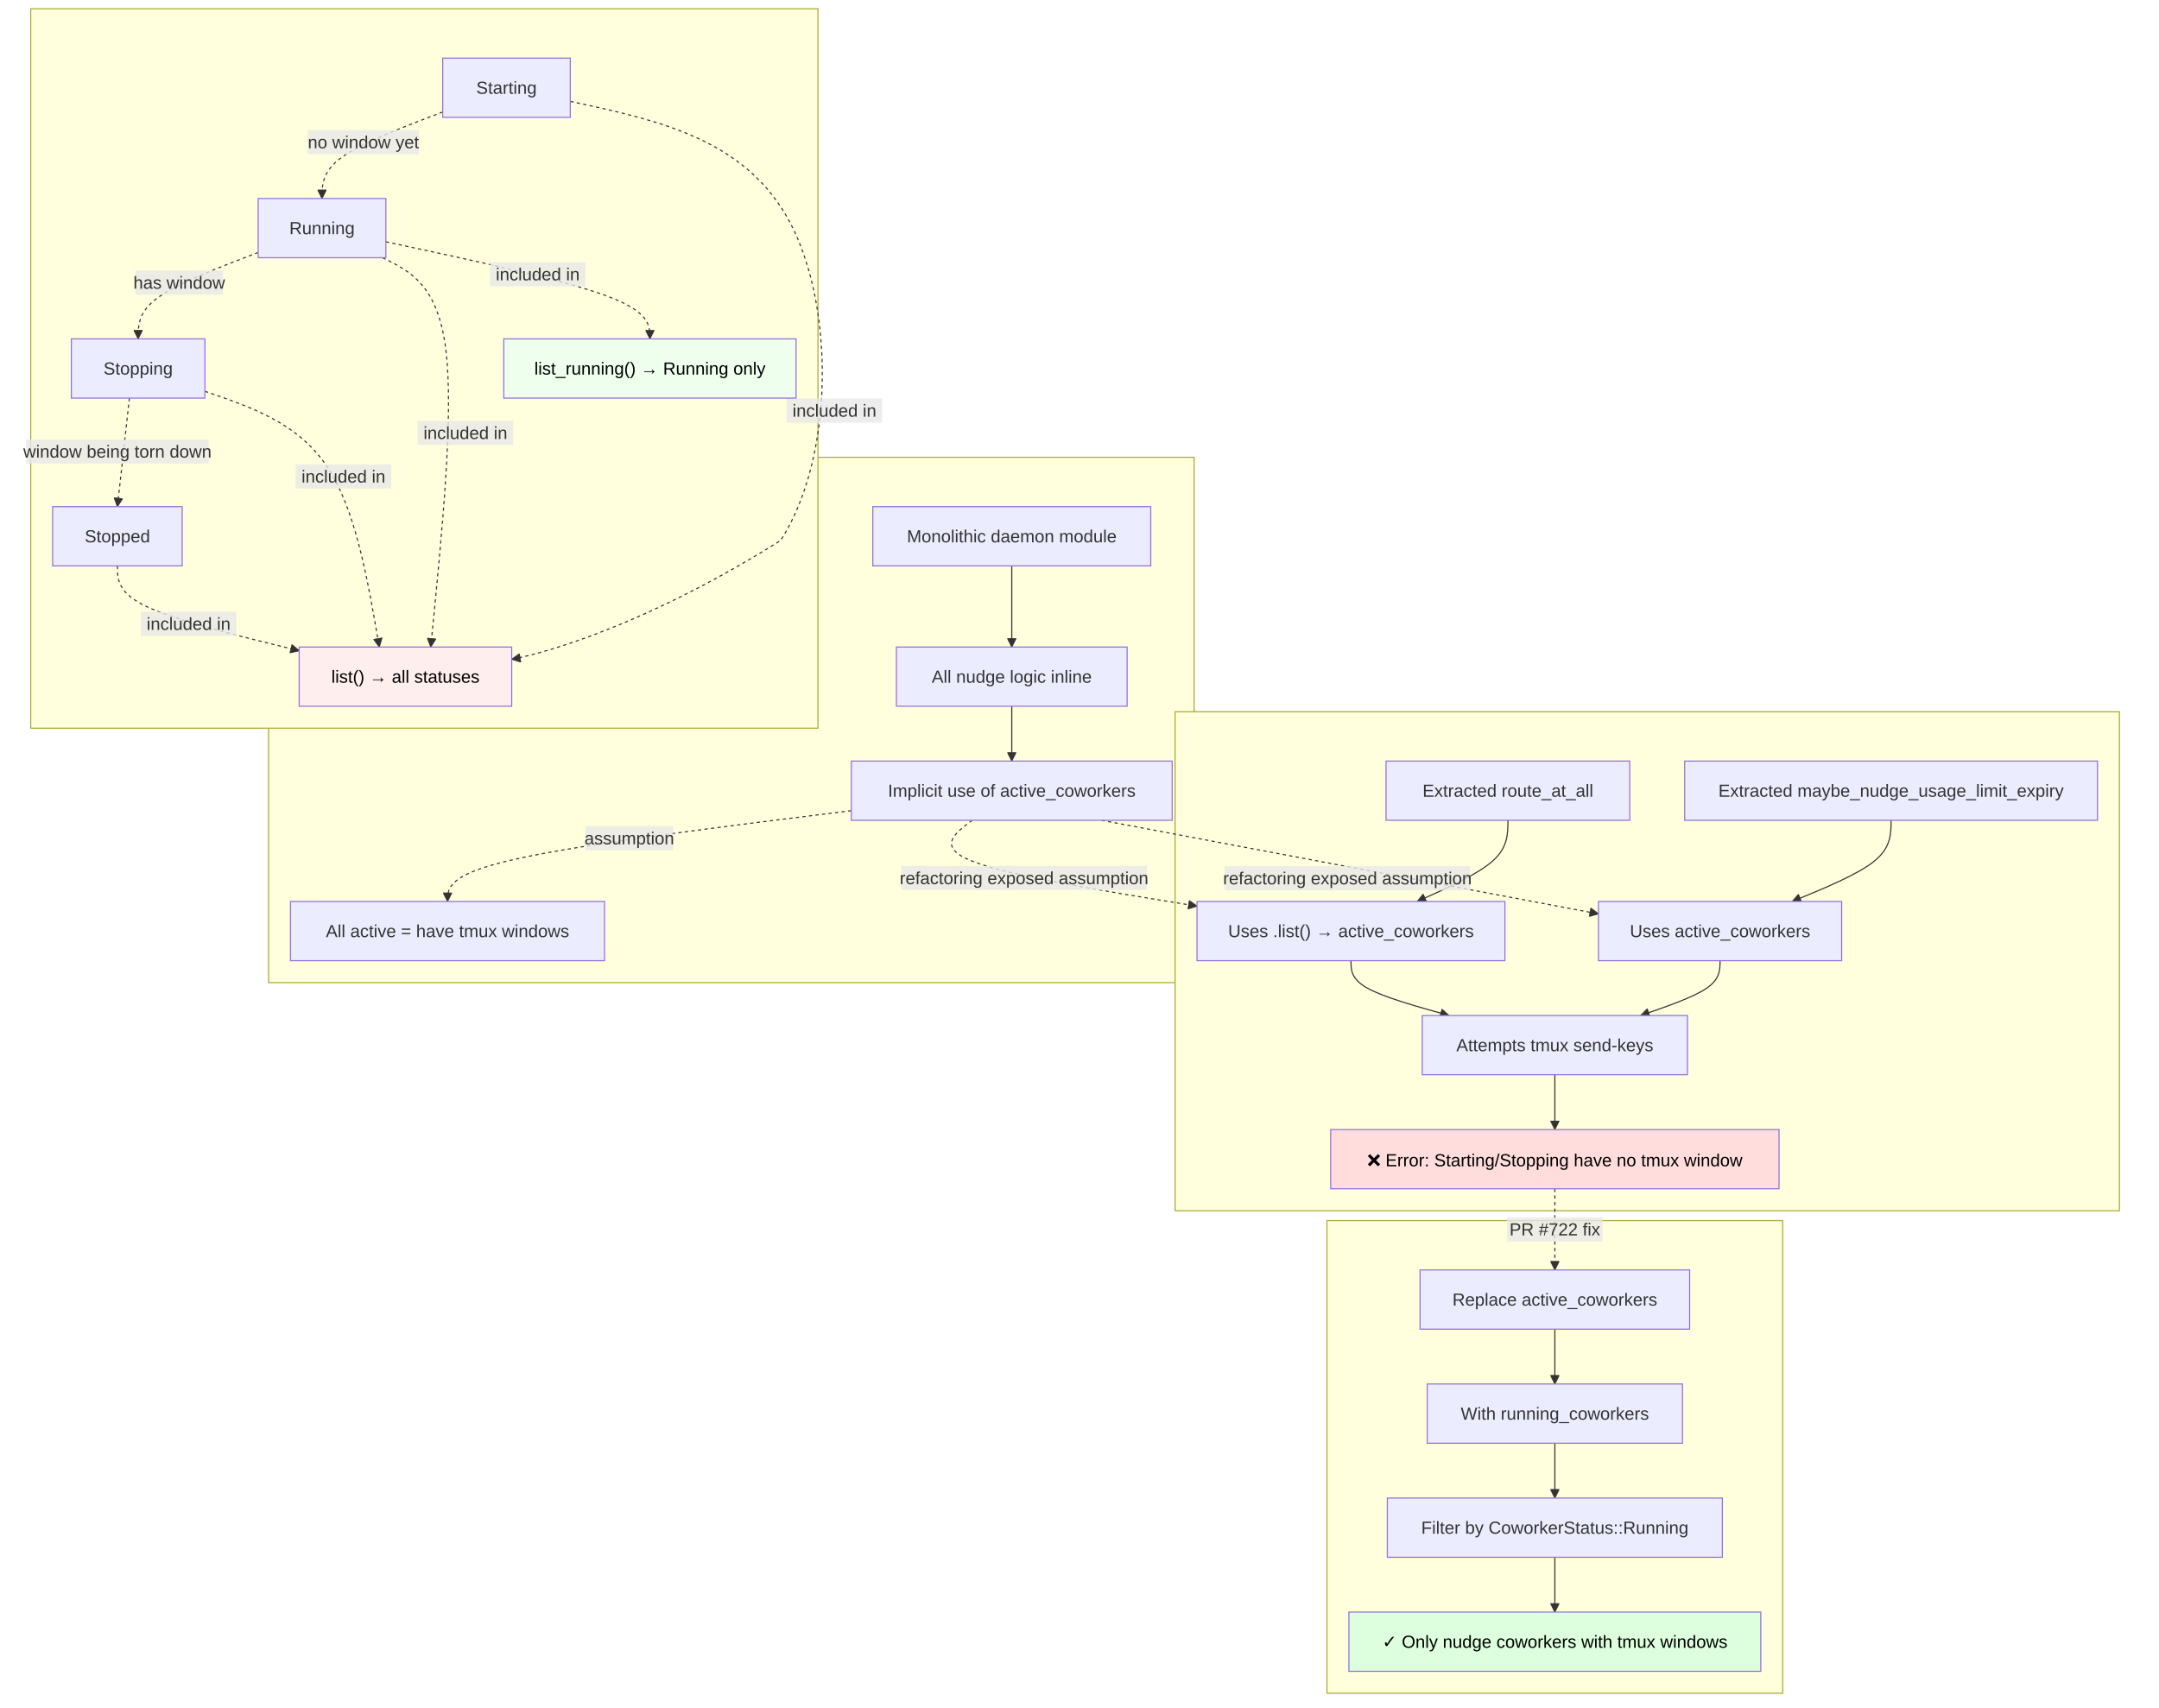
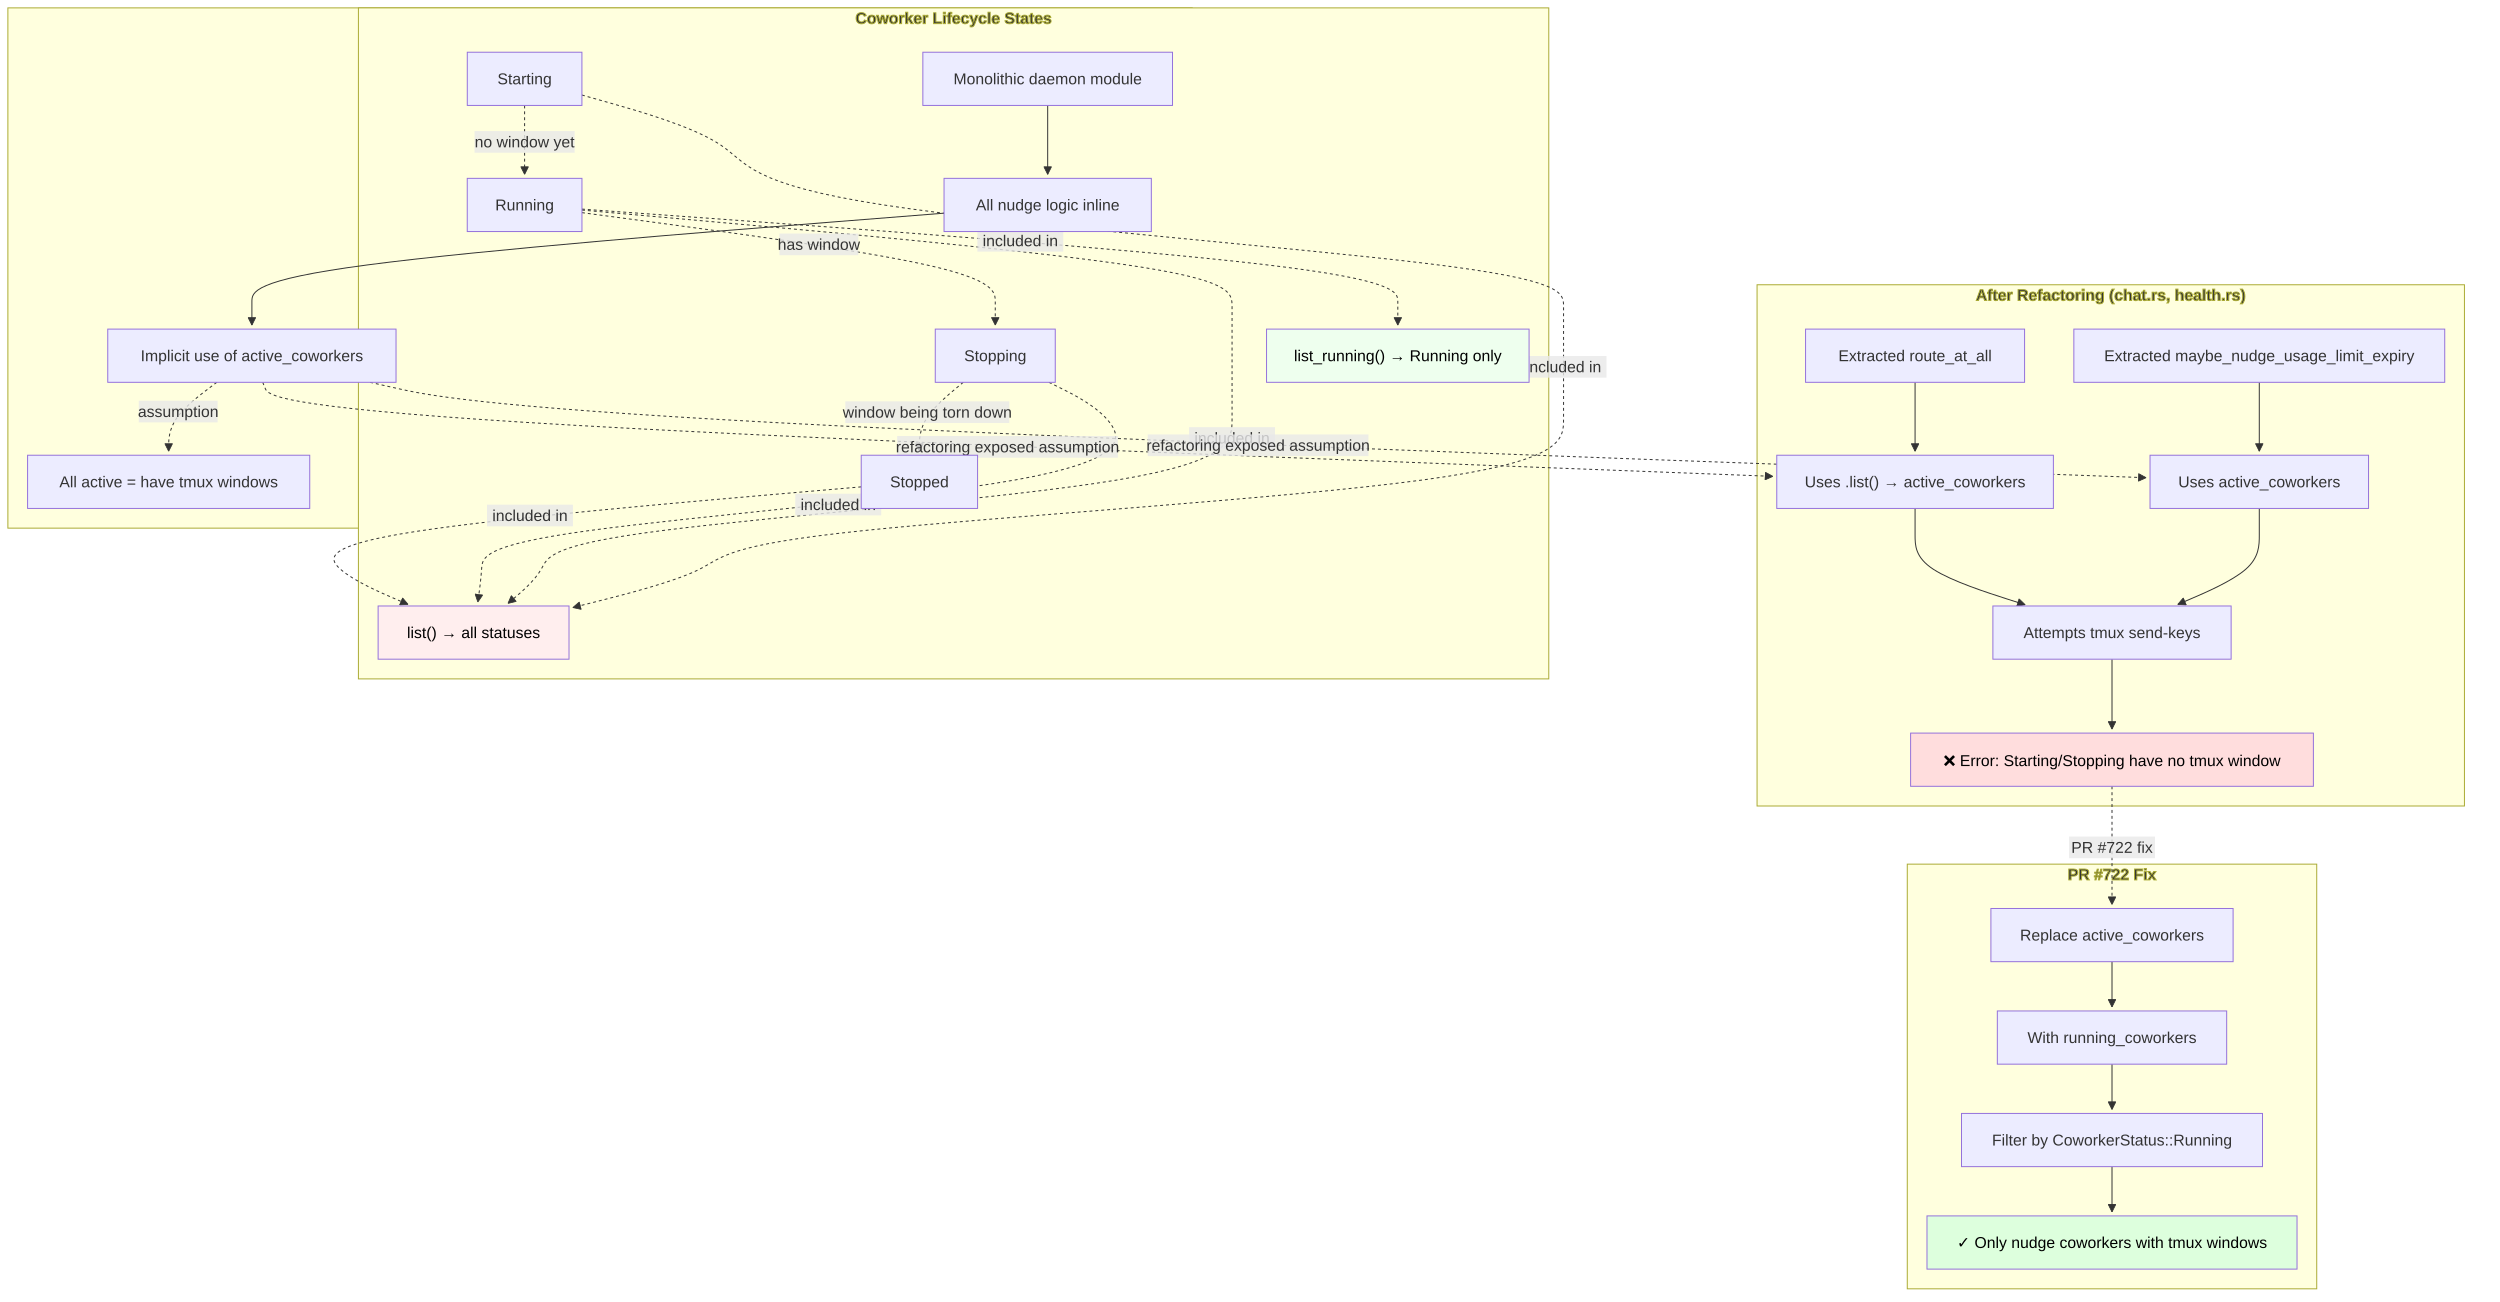
- <svg xmlns="http://www.w3.org/2000/svg" width="1968.464" height="1557" viewBox="-8 -53 1968.464 1557" class="mermaid">
+ <svg xmlns="http://www.w3.org/2000/svg" width="2537.203" height="1321" viewBox="-28 -28 2537.203 1321" class="mermaid">
  <style>

.mermaid {
  font-family: trebuchet ms, verdana, arial, sans-serif;
  font-size: 16px;
}

.node rect,
.node polygon,
.node circle,
.node ellipse,
.node path {
  fill: #ECECFF;
  stroke: #9370DB;
  stroke-width: 1px;
}

.node line {
  stroke: #9370DB;
  stroke-width: 1px;
}

.node .label {
  fill: #333333;
}

.node text {
  fill: #333333;
  font-family: trebuchet ms, verdana, arial, sans-serif;
  font-size: 16px;
}

.edge-path {
  fill: none;
  stroke: #333333;
  stroke-width: 1px;
}

.edge-label {
  fill: #333333;
  font-family: trebuchet ms, verdana, arial, sans-serif;
}

.edge-label-bg {
  fill: rgba(232, 232, 232, 0.8);
}

.subgraph {
  fill: #ffffde;
  stroke: #aaaa33;
  stroke-width: 1px;
}

.subgraph-title {
  fill: #333333;
  font-weight: bold;
}

.cluster rect {
  fill: #ffffde;
  stroke: #aaaa33;
  stroke-width: 1px;
  rx: 5px;
  ry: 5px;
}

.cluster-label {
  fill: #333333;
  font-family: trebuchet ms, verdana, arial, sans-serif;
  font-size: 16px;
  font-weight: bold;
}

marker path {
  fill: #333333;
  stroke: #333333;
}

  </style>
  <defs>
    <marker id="arrow_point" viewBox="0 0 10 10" refX="10" refY="5" markerWidth="8" markerHeight="8" orient="auto" markerUnits="userSpaceOnUse">
      <path d="M 0 0 L 10 5 L 0 10 z" />
    </marker>
    <marker id="arrow_point_start" viewBox="0 0 10 10" refX="4.5" refY="5" markerWidth="8" markerHeight="8" orient="auto" markerUnits="userSpaceOnUse">
      <path d="M 0 5 L 10 10 L 10 0 z" />
    </marker>
    <marker id="arrow_cross" viewBox="0 0 11 11" refX="12" refY="5.2" markerWidth="11" markerHeight="11" orient="auto" markerUnits="userSpaceOnUse">
      <path d="M 1 1 L 10 10 M 10 1 L 1 10" stroke-width="2" fill="none" />
    </marker>
    <marker id="arrow_cross_start" viewBox="0 0 11 11" refX="-1" refY="5.2" markerWidth="11" markerHeight="11" orient="auto" markerUnits="userSpaceOnUse">
-       <path d="M 1 1 L 10 10 M 10 1 L 1 10" stroke-width="2" fill="none" />
+       <path d="M 1 1 L 10 10 M 10 1 L 1 10" fill="none" stroke-width="2" />
    </marker>
    <marker id="arrow_circle" viewBox="0 0 10 10" refX="11" refY="5" markerWidth="11" markerHeight="11" orient="auto" markerUnits="userSpaceOnUse">
      <circle cx="5" cy="5" r="5" />
    </marker>
    <marker id="arrow_circle_start" viewBox="0 0 10 10" refX="-1" refY="5" markerWidth="11" markerHeight="11" orient="auto" markerUnits="userSpaceOnUse">
      <circle cx="5" cy="5" r="5" />
    </marker>
  </defs>
  <g class="root">
    <g class="clusters">
-       <g class="subgraph" id="subgraph-">
-         <rect x="236.87" y="364" width="843.894" height="479" class="cluster" />
-         <text x="658.817" y="380" class="cluster-label" text-anchor="middle" />
-       </g>
-       <g class="subgraph" id="subgraph-">
-         <rect x="1063.378" y="596" width="860.993" height="455" class="cluster" />
-         <text x="1493.875" y="612" class="cluster-label" text-anchor="middle" />
-       </g>
-       <g class="subgraph" id="subgraph-">
-         <rect x="20" y="-45" width="717.792" height="656" class="cluster" />
-         <text x="378.896" y="-29" class="cluster-label" text-anchor="middle" />
-       </g>
-       <g class="subgraph" id="subgraph-">
-         <rect x="1201.856" y="1060" width="415.553" height="431" class="cluster" />
-         <text x="1409.633" y="1076" class="cluster-label" text-anchor="middle" />
+       <g class="subgraph" id="subgraph-subGraph0">
+         <rect x="-20" y="-20" width="1201.964" height="528" class="cluster" />
+         <text x="580.982" y="-4" class="cluster-label" text-anchor="middle">Before Refactoring (daemon/mod.rs)</text>
+       </g>
+       <g class="subgraph" id="subgraph-subGraph1">
+         <rect x="1755.204" y="261" width="717.906" height="529" class="cluster" />
+         <text x="2114.156" y="277" class="cluster-label" text-anchor="middle">After Refactoring (chat.rs, health.rs)</text>
+       </g>
+       <g class="subgraph" id="subgraph-subGraph2">
+         <rect x="335.739" y="-20" width="1208.089" height="681" class="cluster" />
+         <text x="939.784" y="-4" class="cluster-label" text-anchor="middle">Coworker Lifecycle States</text>
+       </g>
+       <g class="subgraph" id="subgraph-subGraph3">
+         <rect x="1907.656" y="849" width="415.553" height="431" class="cluster" />
+         <text x="2115.433" y="865" class="cluster-label" text-anchor="middle">PR #722 Fix</text>
      </g>
    </g>
    <g class="edgePaths">
      <g class="edge" id="edge-L-M1-M2-0">
-         <path d="M 914.48 463.00 C 914.48 475.33, 914.48 487.67, 914.48 500.00 C 914.48 512.33, 914.48 524.67, 914.48 537.00" class="edge-path" stroke-width="1" marker-end="url(#arrow_point)" fill="none" />
+         <path d="M1035.273,79L1035.273,85.167C1035.273,91.333,1035.273,103.667,1035.273,115.333C1035.273,127,1035.273,138,1035.273,143.5L1035.273,149" class="edge-path" fill="none" stroke-width="1" marker-end="url(#arrow_point)" />
      </g>
      <g class="edge" id="edge-L-M2-M3-0">
-         <path d="M 914.48 591.00 C 914.48 599.33, 914.48 607.67, 914.48 616.00 C 914.48 624.33, 914.48 632.67, 914.48 641.00" class="edge-path" marker-end="url(#arrow_point)" fill="none" stroke-width="1" />
+         <path d="M930.089,188.335L813.015,197.613C695.941,206.89,461.793,225.445,344.719,240.889C227.645,256.333,227.645,268.667,227.645,278.333C227.645,288,227.645,295,227.645,298.5L227.645,302" class="edge-path" fill="none" marker-end="url(#arrow_point)" stroke-width="1" />
      </g>
      <g class="edge" id="edge-L-M3-M4-0">
-         <path d="M 768.20 686.20 C 645.48 701.47, 522.76 716.73, 461.41 730.53 C 400.05 744.33, 400.05 756.67, 400.05 769.00" class="edge-path" stroke-dasharray="3,3" stroke-width="2" marker-end="url(#arrow_point)" fill="none" />
+         <path d="M192.009,360L183.87,366.167C175.731,372.333,159.454,384.667,151.315,396.333C143.176,408,143.176,419,143.176,424.5L143.176,430" class="edge-path" stroke-width="2" stroke-dasharray="3,3" marker-end="url(#arrow_point)" fill="none" />
      </g>
      <g class="edge" id="edge-L-R1-R2-0">
-         <path d="M 1366.84 695.00 C 1366.84 707.33, 1366.84 719.67, 1353.05 732.00 C 1339.26 744.33, 1311.69 756.67, 1284.11 769.00" class="edge-path" fill="none" marker-end="url(#arrow_point)" stroke-width="1" />
+         <path d="M1915.574,360L1915.574,366.167C1915.574,372.333,1915.574,384.667,1915.574,396.333C1915.574,408,1915.574,419,1915.574,424.5L1915.574,430" class="edge-path" stroke-width="1" marker-end="url(#arrow_point)" fill="none" />
      </g>
      <g class="edge" id="edge-L-R3-R4-0">
-         <path d="M 1716.17 695.00 C 1716.17 707.33, 1716.17 719.67, 1701.15 732.00 C 1686.13 744.33, 1656.08 756.67, 1626.04 769.00" class="edge-path" marker-end="url(#arrow_point)" fill="none" stroke-width="1" />
+         <path d="M2264.91,360L2264.91,366.167C2264.91,372.333,2264.91,384.667,2264.91,396.333C2264.91,408,2264.91,419,2264.91,424.5L2264.91,430" class="edge-path" marker-end="url(#arrow_point)" stroke-width="1" fill="none" />
      </g>
      <g class="edge" id="edge-L-R2-R5-0">
-         <path d="M 1223.75 823.00 C 1223.75 831.33, 1223.75 839.67, 1238.64 848.00 C 1253.54 856.33, 1283.33 864.67, 1313.12 873.00" class="edge-path" fill="none" stroke-width="1" marker-end="url(#arrow_point)" />
+         <path d="M1915.574,488L1915.574,492.167C1915.574,496.333,1915.574,504.667,1915.574,515C1915.574,525.333,1915.574,537.667,1934.196,549.797C1952.819,561.927,1990.063,573.853,2008.686,579.817L2027.308,585.78" class="edge-path" fill="none" stroke-width="1" marker-end="url(#arrow_point)" />
      </g>
      <g class="edge" id="edge-L-R4-R5-0">
-         <path d="M 1560.26 823.00 C 1560.26 831.33, 1560.26 839.67, 1548.19 848.00 C 1536.12 856.33, 1511.98 864.67, 1487.84 873.00" class="edge-path" fill="none" marker-end="url(#arrow_point)" stroke-width="1" />
+         <path d="M2264.91,488L2264.91,492.167C2264.91,496.333,2264.91,504.667,2264.91,515C2264.91,525.333,2264.91,537.667,2251.12,549.738C2237.33,561.809,2209.75,573.617,2195.961,579.521L2182.171,585.426" class="edge-path" stroke-width="1" fill="none" marker-end="url(#arrow_point)" />
      </g>
      <g class="edge" id="edge-L-R5-R6-0">
-         <path d="M 1409.63 927.00 C 1409.63 935.33, 1409.63 943.67, 1409.63 952.00 C 1409.63 960.33, 1409.63 968.67, 1409.63 977.00" class="edge-path" stroke-width="1" fill="none" marker-end="url(#arrow_point)" />
+         <path d="M2115.433,641L2115.433,645.167C2115.433,649.333,2115.433,657.667,2115.433,666C2115.433,674.333,2115.433,682.667,2115.433,690.333C2115.433,698,2115.433,705,2115.433,708.5L2115.433,712" class="edge-path" stroke-width="1" marker-end="url(#arrow_point)" fill="none" />
      </g>
      <g class="edge" id="edge-L-S1-S2-0">
-         <path d="M 395.64 49.13 C 358.96 63.09, 322.27 77.04, 303.93 90.19 C 285.59 103.33, 285.59 115.67, 285.59 128.00" class="edge-path" stroke-width="2" fill="none" stroke-dasharray="3,3" marker-end="url(#arrow_point)" />
+         <path d="M504.408,79L504.408,85.167C504.408,91.333,504.408,103.667,504.408,115.333C504.408,127,504.408,138,504.408,143.5L504.408,149" class="edge-path" stroke-dasharray="3,3" fill="none" marker-end="url(#arrow_point)" stroke-width="2" />
      </g>
      <g class="edge" id="edge-L-S2-S3-0">
-         <path d="M 227.38 177.22 C 190.91 191.15, 154.44 205.07, 136.20 218.20 C 117.96 231.33, 117.96 243.67, 117.96 256.00" class="edge-path" marker-end="url(#arrow_point)" fill="none" stroke-dasharray="3,3" stroke-width="2" />
+         <path d="M562.615,187.799L632.524,197.166C702.433,206.533,842.251,225.266,912.16,240.8C982.068,256.333,982.068,268.667,982.068,278.333C982.068,288,982.068,295,982.068,298.5L982.068,302" class="edge-path" fill="none" stroke-width="2" marker-end="url(#arrow_point)" stroke-dasharray="3,3" />
      </g>
      <g class="edge" id="edge-L-S3-S4-0">
-         <path d="M 109.98 310.00 L 99.05 409.00" class="edge-path" marker-end="url(#arrow_point)" fill="none" stroke-dasharray="3,3" stroke-width="2" />
+         <path d="M949.591,360L942.173,366.167C934.755,372.333,919.92,384.667,912.502,396.333C905.084,408,905.084,419,905.084,424.5L905.084,430" class="edge-path" stroke-dasharray="3,3" marker-end="url(#arrow_point)" fill="none" stroke-width="2" />
      </g>
      <g class="edge" id="edge-L-S1-L1-0">
-         <path d="M 511.98 39.45 C 592.25 56.63, 672.52 73.82, 712.66 150.58 C 752.79 227.33, 752.79 363.67, 703.75 439.86 C 556.63 532.10, 458.55 548.15, 458.55 548.15" class="edge-path" stroke-dasharray="3,3" fill="none" marker-end="url(#arrow_point)" stroke-width="2" />
+         <path d="M562.58,68.443L590.621,76.369C618.661,84.295,674.742,100.148,702.783,118.741C730.824,137.333,730.824,158.667,868.824,180C1006.825,201.333,1282.827,222.667,1420.828,239.5C1558.829,256.333,1558.829,268.667,1558.829,283.5C1558.829,298.333,1558.829,315.667,1558.829,335C1558.829,354.333,1558.829,375.667,1558.829,397C1558.829,418.333,1558.829,439.667,1416.743,459C1274.657,478.333,990.485,495.667,848.4,510.5C706.314,525.333,706.314,537.667,680.823,550.264C655.331,562.861,604.349,575.722,578.858,582.153L553.366,588.583" class="edge-path" fill="none" stroke-dasharray="3,3" stroke-width="2" marker-end="url(#arrow_point)" />
      </g>
      <g class="edge" id="edge-L-S2-L1-0">
-         <path d="M 340.76 182.00 C 365.96 194.33, 391.16 206.67, 398.49 265.83 C 405.82 325.00, 395.28 431.00, 384.74 537.00" class="edge-path" fill="none" stroke-width="2" stroke-dasharray="3,3" marker-end="url(#arrow_point)" />
+         <path d="M562.615,185.188L672.578,194.99C782.541,204.792,1002.467,224.396,1112.43,240.365C1222.393,256.333,1222.393,268.667,1222.393,283.5C1222.393,298.333,1222.393,315.667,1222.393,335C1222.393,354.333,1222.393,375.667,1222.393,397C1222.393,418.333,1222.393,439.667,1106.677,459C990.96,478.333,759.528,495.667,643.812,510.5C528.096,525.333,528.096,537.667,521.331,549.569C514.567,561.471,501.038,572.942,494.273,578.678L487.509,584.413" class="edge-path" fill="none" stroke-width="2" stroke-dasharray="3,3" marker-end="url(#arrow_point)" />
      </g>
      <g class="edge" id="edge-L-S3-L1-0">
-         <path d="M 178.86 303.82 C 220.95 318.21, 263.05 332.61, 289.54 371.47 C 316.03 410.33, 326.93 473.67, 337.82 537.00" class="edge-path" marker-end="url(#arrow_point)" stroke-dasharray="3,3" fill="none" stroke-width="2" />
+         <path d="M1036.536,360L1048.977,366.167C1061.417,372.333,1086.297,384.667,1098.738,401.5C1111.178,418.333,1111.178,439.667,1002.909,459C894.64,478.333,678.102,495.667,569.833,510.5C461.565,525.333,461.565,537.667,460.794,549.34C460.024,561.013,458.484,572.026,457.714,577.532L456.944,583.039" class="edge-path" stroke-dasharray="3,3" stroke-width="2" marker-end="url(#arrow_point)" fill="none" />
      </g>
      <g class="edge" id="edge-L-S4-L1-0">
-         <path d="M 99.05 463.00 C 99.05 475.33, 99.05 487.67, 126.67 500.57 C 154.30 513.46, 209.55 526.93, 264.80 540.39" class="edge-path" stroke-width="2" fill="none" marker-end="url(#arrow_point)" stroke-dasharray="3,3" />
+         <path d="M846.037,466.107L755.67,473.922C665.303,481.738,484.568,497.369,394.201,511.351C303.834,525.333,303.834,537.667,317.557,549.737C331.28,561.806,358.727,573.613,372.45,579.516L386.173,585.419" class="edge-path" stroke-width="2" marker-end="url(#arrow_point)" stroke-dasharray="3,3" fill="none" />
      </g>
      <g class="edge" id="edge-L-S2-L2-0">
-         <path d="M 343.80 167.46 C 424.06 184.64, 504.32 201.82, 544.44 216.58 C 584.57 231.33, 584.57 243.67, 584.57 256.00" class="edge-path" stroke-width="2" fill="none" marker-end="url(#arrow_point)" stroke-dasharray="3,3" />
+         <path d="M562.615,184.204L700.615,194.17C838.614,204.136,1114.612,224.068,1252.611,240.201C1390.611,256.333,1390.611,268.667,1390.611,278.333C1390.611,288,1390.611,295,1390.611,298.5L1390.611,302" class="edge-path" fill="none" marker-end="url(#arrow_point)" stroke-width="2" stroke-dasharray="3,3" />
      </g>
      <g class="edge" id="edge-L-F1-F2-0">
-         <path d="M 1409.63 1159.00 C 1409.63 1167.33, 1409.63 1175.67, 1409.63 1184.00 C 1409.63 1192.33, 1409.63 1200.67, 1409.63 1209.00" class="edge-path" stroke-width="1" marker-end="url(#arrow_point)" fill="none" />
+         <path d="M2115.433,948L2115.433,952.167C2115.433,956.333,2115.433,964.667,2115.433,972.333C2115.433,980,2115.433,987,2115.433,990.5L2115.433,994" class="edge-path" fill="none" stroke-width="1" marker-end="url(#arrow_point)" />
      </g>
      <g class="edge" id="edge-L-F2-F3-0">
-         <path d="M 1409.63 1263.00 C 1409.63 1271.33, 1409.63 1279.67, 1409.63 1288.00 C 1409.63 1296.33, 1409.63 1304.67, 1409.63 1313.00" class="edge-path" stroke-width="1" fill="none" marker-end="url(#arrow_point)" />
+         <path d="M2115.433,1052L2115.433,1056.167C2115.433,1060.333,2115.433,1068.667,2115.433,1076.333C2115.433,1084,2115.433,1091,2115.433,1094.5L2115.433,1098" class="edge-path" marker-end="url(#arrow_point)" stroke-width="1" fill="none" />
      </g>
      <g class="edge" id="edge-L-F3-F4-0">
-         <path d="M 1409.63 1367.00 C 1409.63 1375.33, 1409.63 1383.67, 1409.63 1392.00 C 1409.63 1400.33, 1409.63 1408.67, 1409.63 1417.00" class="edge-path" stroke-width="1" marker-end="url(#arrow_point)" fill="none" />
+         <path d="M2115.433,1156L2115.433,1160.167C2115.433,1164.333,2115.433,1172.667,2115.433,1180.333C2115.433,1188,2115.433,1195,2115.433,1198.5L2115.433,1202" class="edge-path" fill="none" marker-end="url(#arrow_point)" stroke-width="1" />
      </g>
      <g class="edge" id="edge-L-M3-R2-0">
-         <path d="M 878.38 695.00 C 861.89 707.33, 845.39 719.67, 879.56 732.71 C 913.73 745.75, 998.55 759.50, 1083.38 773.25" class="edge-path" stroke-dasharray="3,3" stroke-width="2" marker-end="url(#arrow_point)" fill="none" />
+         <path d="M238.64,360L241.151,366.167C243.662,372.333,248.685,384.667,504.112,400.573C759.54,416.48,1265.373,435.96,1518.29,445.7L1771.207,455.44" class="edge-path" marker-end="url(#arrow_point)" stroke-width="2" stroke-dasharray="3,3" fill="none" />
      </g>
      <g class="edge" id="edge-L-M3-R4-0">
-         <path d="M 996.39 695.00 L 1449.37 780.29" class="edge-path" fill="none" stroke-width="2" stroke-dasharray="3,3" marker-end="url(#arrow_point)" />
+         <path d="M347.569,360L374.959,366.167C402.349,372.333,457.13,384.667,757.539,400.801C1057.949,416.935,1603.987,436.87,1877.007,446.838L2150.026,456.806" class="edge-path" marker-end="url(#arrow_point)" stroke-width="2" stroke-dasharray="3,3" fill="none" />
      </g>
      <g class="edge" id="edge-L-R6-F1-0">
-         <path d="M 1409.63 1031.00 C 1409.63 1043.33, 1409.63 1055.67, 1409.63 1068.00 C 1409.63 1080.33, 1409.63 1092.67, 1409.63 1105.00" class="edge-path" fill="none" stroke-width="2" marker-end="url(#arrow_point)" stroke-dasharray="3,3" />
+         <path d="M2115.433,770L2115.433,774.167C2115.433,778.333,2115.433,786.667,2115.433,797C2115.433,807.333,2115.433,819.667,2115.433,832C2115.433,844.333,2115.433,856.667,2115.433,866.333C2115.433,876,2115.433,883,2115.433,886.5L2115.433,890" class="edge-path" fill="none" stroke-dasharray="3,3" stroke-width="2" marker-end="url(#arrow_point)" />
      </g>
    </g>
    <g class="edgeLabels">
      <g class="edgeLabel" id="edge-label-L-M3-M4-0">
-         <rect x="525.765" y="700.383" width="80" height="22" class="edge-label-bg" />
-         <text x="565.765" y="711.383" class="edge-label" text-anchor="middle" dominant-baseline="central">assumption</text>
+         <rect x="112.847" y="378.672" width="80" height="22" class="edge-label-bg" />
+         <text x="152.847" y="389.672" class="edge-label" text-anchor="middle" dominant-baseline="central">assumption</text>
      </g>
      <g class="edgeLabel" id="edge-label-L-S1-S2-0">
-         <rect x="272.524" y="65.644" width="101.6" height="22" class="edge-label-bg" />
-         <text x="323.324" y="76.644" class="edge-label" text-anchor="middle" dominant-baseline="central">no window yet</text>
+         <rect x="453.608" y="105" width="101.6" height="22" class="edge-label-bg" />
+         <text x="504.408" y="116" class="edge-label" dominant-baseline="central" text-anchor="middle">no window yet</text>
      </g>
      <g class="edgeLabel" id="edge-label-L-S2-S3-0">
-         <rect x="115.389" y="193.71" width="80" height="22" class="edge-label-bg" />
-         <text x="155.389" y="204.71" class="edge-label" dominant-baseline="central" text-anchor="middle">has window</text>
+         <rect x="763.067" y="209.016" width="80" height="22" class="edge-label-bg" />
+         <text x="803.067" y="220.016" class="edge-label" text-anchor="middle" dominant-baseline="central">has window</text>
      </g>
      <g class="edgeLabel" id="edge-label-L-S3-S4-0">
-         <rect x="15.847" y="347.709" width="166.4" height="22" class="edge-label-bg" />
-         <text x="99.047" y="358.709" class="edge-label" dominant-baseline="central" text-anchor="middle">window being torn down</text>
+         <rect x="829.911" y="379.327" width="166.4" height="22" class="edge-label-bg" />
+         <text x="913.111" y="390.327" class="edge-label" dominant-baseline="central" text-anchor="middle">window being torn down</text>
      </g>
      <g class="edgeLabel" id="edge-label-L-S1-L1-0">
-         <rect x="709.192" y="310.447" width="87.2" height="22" class="edge-label-bg" />
-         <text x="752.792" y="321.447" class="edge-label" dominant-baseline="central" text-anchor="middle">included in</text>
+         <rect x="1515.229" y="333.264" width="87.2" height="22" class="edge-label-bg" />
+         <text x="1558.829" y="344.264" class="edge-label" text-anchor="middle" dominant-baseline="central">included in</text>
      </g>
      <g class="edgeLabel" id="edge-label-L-S2-L1-0">
-         <rect x="372.756" y="330.75" width="87.2" height="22" class="edge-label-bg" />
-         <text x="416.356" y="341.75" class="edge-label" text-anchor="middle" dominant-baseline="central">included in</text>
+         <rect x="1178.793" y="405.53" width="87.2" height="22" class="edge-label-bg" />
+         <text x="1222.393" y="416.53" class="edge-label" text-anchor="middle" dominant-baseline="central">included in</text>
      </g>
      <g class="edgeLabel" id="edge-label-L-S3-L1-0">
-         <rect x="261.541" y="370.452" width="87.2" height="22" class="edge-label-bg" />
-         <text x="305.141" y="381.452" class="edge-label" dominant-baseline="central" text-anchor="middle">included in</text>
+         <rect x="779.129" y="473.09" width="87.2" height="22" class="edge-label-bg" />
+         <text x="822.729" y="484.09" class="edge-label" text-anchor="middle" dominant-baseline="central">included in</text>
      </g>
      <g class="edgeLabel" id="edge-label-L-S4-L1-0">
-         <rect x="120.348" y="504.816" width="87.2" height="22" class="edge-label-bg" />
-         <text x="163.948" y="515.816" class="edge-label" text-anchor="middle" dominant-baseline="central">included in</text>
+         <rect x="466.262" y="484.181" width="87.2" height="22" class="edge-label-bg" />
+         <text x="509.862" y="495.181" class="edge-label" dominant-baseline="central" text-anchor="middle">included in</text>
      </g>
      <g class="edgeLabel" id="edge-label-L-S2-L2-0">
-         <rect x="438.676" y="186.102" width="87.2" height="22" class="edge-label-bg" />
-         <text x="482.276" y="197.102" class="edge-label" dominant-baseline="central" text-anchor="middle">included in</text>
+         <rect x="963.932" y="205.335" width="87.2" height="22" class="edge-label-bg" />
+         <text x="1007.532" y="216.335" class="edge-label" text-anchor="middle" dominant-baseline="central">included in</text>
      </g>
      <g class="edgeLabel" id="edge-label-L-M3-R2-0">
-         <rect x="813.648" y="736.681" width="224" height="22" class="edge-label-bg" />
-         <text x="925.648" y="747.681" class="edge-label" dominant-baseline="central" text-anchor="middle">refactoring exposed assumption</text>
+         <rect x="882.495" y="414.528" width="224" height="22" class="edge-label-bg" />
+         <text x="994.495" y="425.528" class="edge-label" text-anchor="middle" dominant-baseline="central">refactoring exposed assumption</text>
      </g>
      <g class="edgeLabel" id="edge-label-L-M3-R4-0">
-         <rect x="1108.496" y="736.852" width="224" height="22" class="edge-label-bg" />
-         <text x="1220.496" y="747.852" class="edge-label" text-anchor="middle" dominant-baseline="central">refactoring exposed assumption</text>
+         <rect x="1136.795" y="412.903" width="224" height="22" class="edge-label-bg" />
+         <text x="1248.795" y="423.903" class="edge-label" text-anchor="middle" dominant-baseline="central">refactoring exposed assumption</text>
      </g>
      <g class="edgeLabel" id="edge-label-L-R6-F1-0">
-         <rect x="1366.033" y="1057" width="87.2" height="22" class="edge-label-bg" />
-         <text x="1409.633" y="1068" class="edge-label" dominant-baseline="central" text-anchor="middle">PR #722 fix</text>
+         <rect x="2071.833" y="821" width="87.2" height="22" class="edge-label-bg" />
+         <text x="2115.433" y="832" class="edge-label" text-anchor="middle" dominant-baseline="central">PR #722 fix</text>
      </g>
    </g>
    <g class="nodes">
+       <g class="node" id="node-M1">
+         <rect x="908.581" y="25" width="253.383" height="54" />
+         <text x="1035.273" y="52" class="label" dominant-baseline="central" text-anchor="middle">Monolithic daemon module</text>
+       </g>
+       <g class="node" id="node-M2">
+         <rect x="930.089" y="153" width="210.367" height="54" />
+         <text x="1035.273" y="180" class="label" text-anchor="middle" dominant-baseline="central">All nudge logic inline</text>
+       </g>
+       <g class="node" id="node-M3">
+         <rect x="81.363" y="306" width="292.562" height="54" />
+         <text x="227.645" y="333" class="label" dominant-baseline="central" text-anchor="middle">Implicit use of active_coworkers</text>
+       </g>
+       <g class="node" id="node-M4">
+         <rect x="-0" y="434" width="286.352" height="54" />
+         <text x="143.176" y="461" class="label" text-anchor="middle" dominant-baseline="central">All active = have tmux windows</text>
+       </g>
+       <g class="node" id="node-R1">
+         <rect x="1804.437" y="306" width="222.273" height="54" />
+         <text x="1915.574" y="333" class="label" dominant-baseline="central" text-anchor="middle">Extracted route_at_all</text>
+       </g>
+       <g class="node" id="node-R2">
+         <rect x="1775.204" y="434" width="280.741" height="54" />
+         <text x="1915.574" y="461" class="label" text-anchor="middle" dominant-baseline="central">Uses .list() → active_coworkers</text>
+       </g>
+       <g class="node" id="node-R3">
+         <rect x="2076.711" y="306" width="376.398" height="54" />
+         <text x="2264.91" y="333" class="label" dominant-baseline="central" text-anchor="middle">Extracted maybe_nudge_usage_limit_expiry</text>
+       </g>
+       <g class="node" id="node-R4">
+         <rect x="2154.023" y="434" width="221.773" height="54" />
+         <text x="2264.91" y="461" class="label" text-anchor="middle" dominant-baseline="central">Uses active_coworkers</text>
+       </g>
+       <g class="node" id="node-R5">
+         <rect x="1994.538" y="587" width="241.789" height="54" />
+         <text x="2115.433" y="614" class="label" text-anchor="middle" dominant-baseline="central">Attempts tmux send-keys</text>
+       </g>
+       <g class="node" id="node-R6">
+         <rect x="1911.047" y="716" width="408.772" height="54" style="fill:#fdd !important" />
+         <text x="2115.433" y="743" class="label" style="fill: #000000" text-anchor="middle" dominant-baseline="central">❌ Error: Starting/Stopping have no tmux window</text>
+       </g>
+       <g class="node" id="node-S1">
+         <rect x="446.236" y="25" width="116.344" height="54" />
+         <text x="504.408" y="52" class="label" text-anchor="middle" dominant-baseline="central">Starting</text>
+       </g>
+       <g class="node" id="node-S2">
+         <rect x="446.201" y="153" width="116.414" height="54" />
+         <text x="504.408" y="180" class="label" dominant-baseline="central" text-anchor="middle">Running</text>
+       </g>
+       <g class="node" id="node-S3">
+         <rect x="921.174" y="306" width="121.789" height="54" />
+         <text x="982.068" y="333" class="label" dominant-baseline="central" text-anchor="middle">Stopping</text>
+       </g>
+       <g class="node" id="node-S4">
+         <rect x="846.037" y="434" width="118.094" height="54" />
+         <text x="905.084" y="461" class="label" text-anchor="middle" dominant-baseline="central">Stopped</text>
+       </g>
+       <g class="node" id="node-L1">
+         <rect x="355.739" y="587" width="193.748" height="54" style="fill:#fee !important" />
+         <text x="452.614" y="614" class="label" style="fill: #000000" text-anchor="middle" dominant-baseline="central">list() → all statuses</text>
+       </g>
+       <g class="node" id="node-L2">
+         <rect x="1257.393" y="306" width="266.436" height="54" style="fill:#efe !important" />
+         <text x="1390.611" y="333" class="label" style="fill: #000000" dominant-baseline="central" text-anchor="middle">list_running() → Running only</text>
+       </g>
      <g class="node" id="node-F1">
-         <rect x="1286.735" y="1105" width="245.797" height="54" />
-         <text x="1409.633" y="1132" class="label" text-anchor="middle" dominant-baseline="central">Replace active_coworkers</text>
+         <rect x="1992.535" y="894" width="245.797" height="54" />
+         <text x="2115.433" y="921" class="label" dominant-baseline="central" text-anchor="middle">Replace active_coworkers</text>
      </g>
      <g class="node" id="node-F2">
-         <rect x="1293.25" y="1209" width="232.766" height="54" />
-         <text x="1409.633" y="1236" class="label" text-anchor="middle" dominant-baseline="central">With running_coworkers</text>
+         <rect x="1999.05" y="998" width="232.766" height="54" />
+         <text x="2115.433" y="1025" class="label" text-anchor="middle" dominant-baseline="central">With running_coworkers</text>
      </g>
      <g class="node" id="node-F3">
-         <rect x="1256.899" y="1313" width="305.469" height="54" />
-         <text x="1409.633" y="1340" class="label" text-anchor="middle" dominant-baseline="central">Filter by CoworkerStatus::Running</text>
+         <rect x="1962.699" y="1102" width="305.469" height="54" />
+         <text x="2115.433" y="1129" class="label" text-anchor="middle" dominant-baseline="central">Filter by CoworkerStatus::Running</text>
      </g>
      <g class="node" id="node-F4">
-         <rect x="1221.856" y="1417" width="375.553" height="54" style="fill:#dfd !important" />
-         <text x="1409.633" y="1444" class="label" text-anchor="middle" style="fill: #000000" dominant-baseline="central">✓ Only nudge coworkers with tmux windows</text>
-       </g>
-       <g class="node" id="node-L1">
-         <rect x="264.798" y="537" width="193.748" height="54" style="fill:#fee !important" />
-         <text x="361.672" y="564" class="label" style="fill: #000000" dominant-baseline="central" text-anchor="middle">list() → all statuses</text>
-       </g>
-       <g class="node" id="node-L2">
-         <rect x="451.356" y="256" width="266.436" height="54" style="fill:#efe !important" />
-         <text x="584.574" y="283" class="label" text-anchor="middle" style="fill: #000000" dominant-baseline="central">list_running() → Running only</text>
-       </g>
-       <g class="node" id="node-M1">
-         <rect x="787.792" y="409" width="253.383" height="54" />
-         <text x="914.483" y="436" class="label" text-anchor="middle" dominant-baseline="central">Monolithic daemon module</text>
-       </g>
-       <g class="node" id="node-M2">
-         <rect x="809.299" y="537" width="210.367" height="54" />
-         <text x="914.483" y="564" class="label" dominant-baseline="central" text-anchor="middle">All nudge logic inline</text>
-       </g>
-       <g class="node" id="node-M3">
-         <rect x="768.202" y="641" width="292.562" height="54" />
-         <text x="914.483" y="668" class="label" text-anchor="middle" dominant-baseline="central">Implicit use of active_coworkers</text>
-       </g>
-       <g class="node" id="node-M4">
-         <rect x="256.87" y="769" width="286.352" height="54" />
-         <text x="400.046" y="796" class="label" text-anchor="middle" dominant-baseline="central">All active = have tmux windows</text>
-       </g>
-       <g class="node" id="node-R1">
-         <rect x="1255.699" y="641" width="222.273" height="54" />
-         <text x="1366.836" y="668" class="label" text-anchor="middle" dominant-baseline="central">Extracted route_at_all</text>
-       </g>
-       <g class="node" id="node-R2">
-         <rect x="1083.378" y="769" width="280.741" height="54" />
-         <text x="1223.749" y="796" class="label" dominant-baseline="central" text-anchor="middle">Uses .list() → active_coworkers</text>
-       </g>
-       <g class="node" id="node-R3">
-         <rect x="1527.972" y="641" width="376.398" height="54" />
-         <text x="1716.172" y="668" class="label" dominant-baseline="central" text-anchor="middle">Extracted maybe_nudge_usage_limit_expiry</text>
-       </g>
-       <g class="node" id="node-R4">
-         <rect x="1449.375" y="769" width="221.773" height="54" />
-         <text x="1560.261" y="796" class="label" text-anchor="middle" dominant-baseline="central">Uses active_coworkers</text>
-       </g>
-       <g class="node" id="node-R5">
-         <rect x="1288.738" y="873" width="241.789" height="54" />
-         <text x="1409.633" y="900" class="label" text-anchor="middle" dominant-baseline="central">Attempts tmux send-keys</text>
-       </g>
-       <g class="node" id="node-R6">
-         <rect x="1205.247" y="977" width="408.772" height="54" style="fill:#fdd !important" />
-         <text x="1409.633" y="1004" class="label" style="fill: #000000" text-anchor="middle" dominant-baseline="central">❌ Error: Starting/Stopping have no tmux window</text>
-       </g>
-       <g class="node" id="node-S1">
-         <rect x="395.638" y="0" width="116.344" height="54" />
-         <text x="453.81" y="27" class="label" text-anchor="middle" dominant-baseline="central">Starting</text>
-       </g>
-       <g class="node" id="node-S2">
-         <rect x="227.385" y="128" width="116.414" height="54" />
-         <text x="285.592" y="155" class="label" text-anchor="middle" dominant-baseline="central">Running</text>
-       </g>
-       <g class="node" id="node-S3">
-         <rect x="57.066" y="256" width="121.789" height="54" />
-         <text x="117.961" y="283" class="label" dominant-baseline="central" text-anchor="middle">Stopping</text>
-       </g>
-       <g class="node" id="node-S4">
-         <rect x="40" y="409" width="118.094" height="54" />
-         <text x="99.047" y="436" class="label" dominant-baseline="central" text-anchor="middle">Stopped</text>
+         <rect x="1927.656" y="1206" width="375.553" height="54" style="fill:#dfd !important" />
+         <text x="2115.433" y="1233" class="label" dominant-baseline="central" style="fill: #000000" text-anchor="middle">✓ Only nudge coworkers with tmux windows</text>
      </g>
    </g>
  </g>
</svg>
